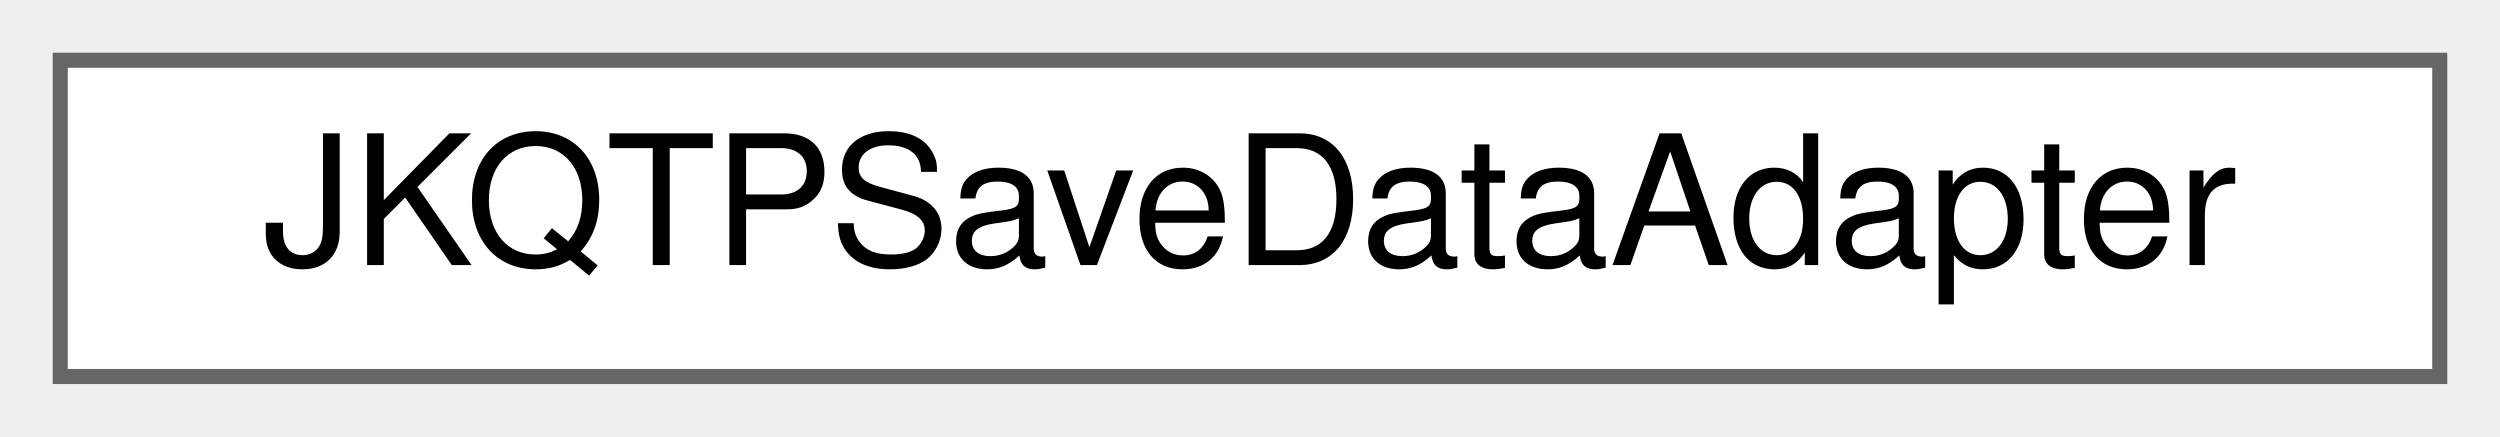
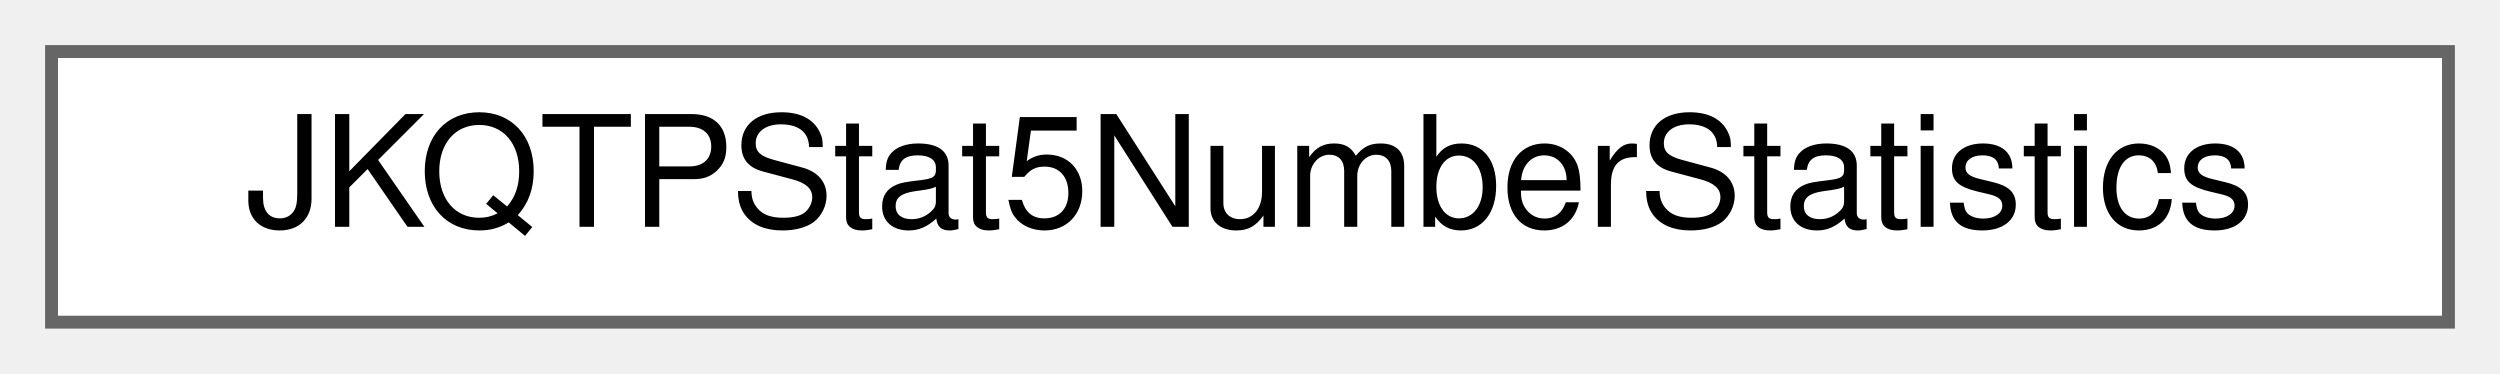
- <svg xmlns="http://www.w3.org/2000/svg" xmlns:xlink="http://www.w3.org/1999/xlink" width="166pt" height="29pt" viewBox="0.00 0.00 166.00 29.00">
+ <svg xmlns="http://www.w3.org/2000/svg" xmlns:xlink="http://www.w3.org/1999/xlink" width="194pt" height="29pt" viewBox="0.00 0.00 194.00 29.00">
  <g id="graph0" class="graph" transform="scale(1 1) rotate(0) translate(4 25)">
    <g id="Node000000" class="node">
      <g id="a_Node000000">
-         <a xlink:href="class_j_k_q_t_p_save_data_adapter.html" target="_top" xlink:title="virtual base-class for exporter classes that can be used to save data inot a file">
-           <polygon fill="white" stroke="#666666" points="158,-21 0,-21 0,0 158,0 158,-21" />
-           <text text-anchor="middle" x="79" y="-7.4" font-family="Helvetica,sans-Serif" font-size="12.00">JKQTPSaveDataAdapter</text>
+         <a xlink:href="struct_j_k_q_t_p_stat5_number_statistics.html" target="_top" xlink:title="represents the Five-Number Statistical Summary (minimum, median, maximum and two user-defined quantil...">
+           <polygon fill="white" stroke="#666666" points="186,-21 0,-21 0,0 186,0 186,-21" />
+           <text text-anchor="middle" x="93" y="-7.4" font-family="Helvetica,sans-Serif" font-size="12.00">JKQTPStat5NumberStatistics</text>
        </a>
      </g>
    </g>
  </g>
</svg>
